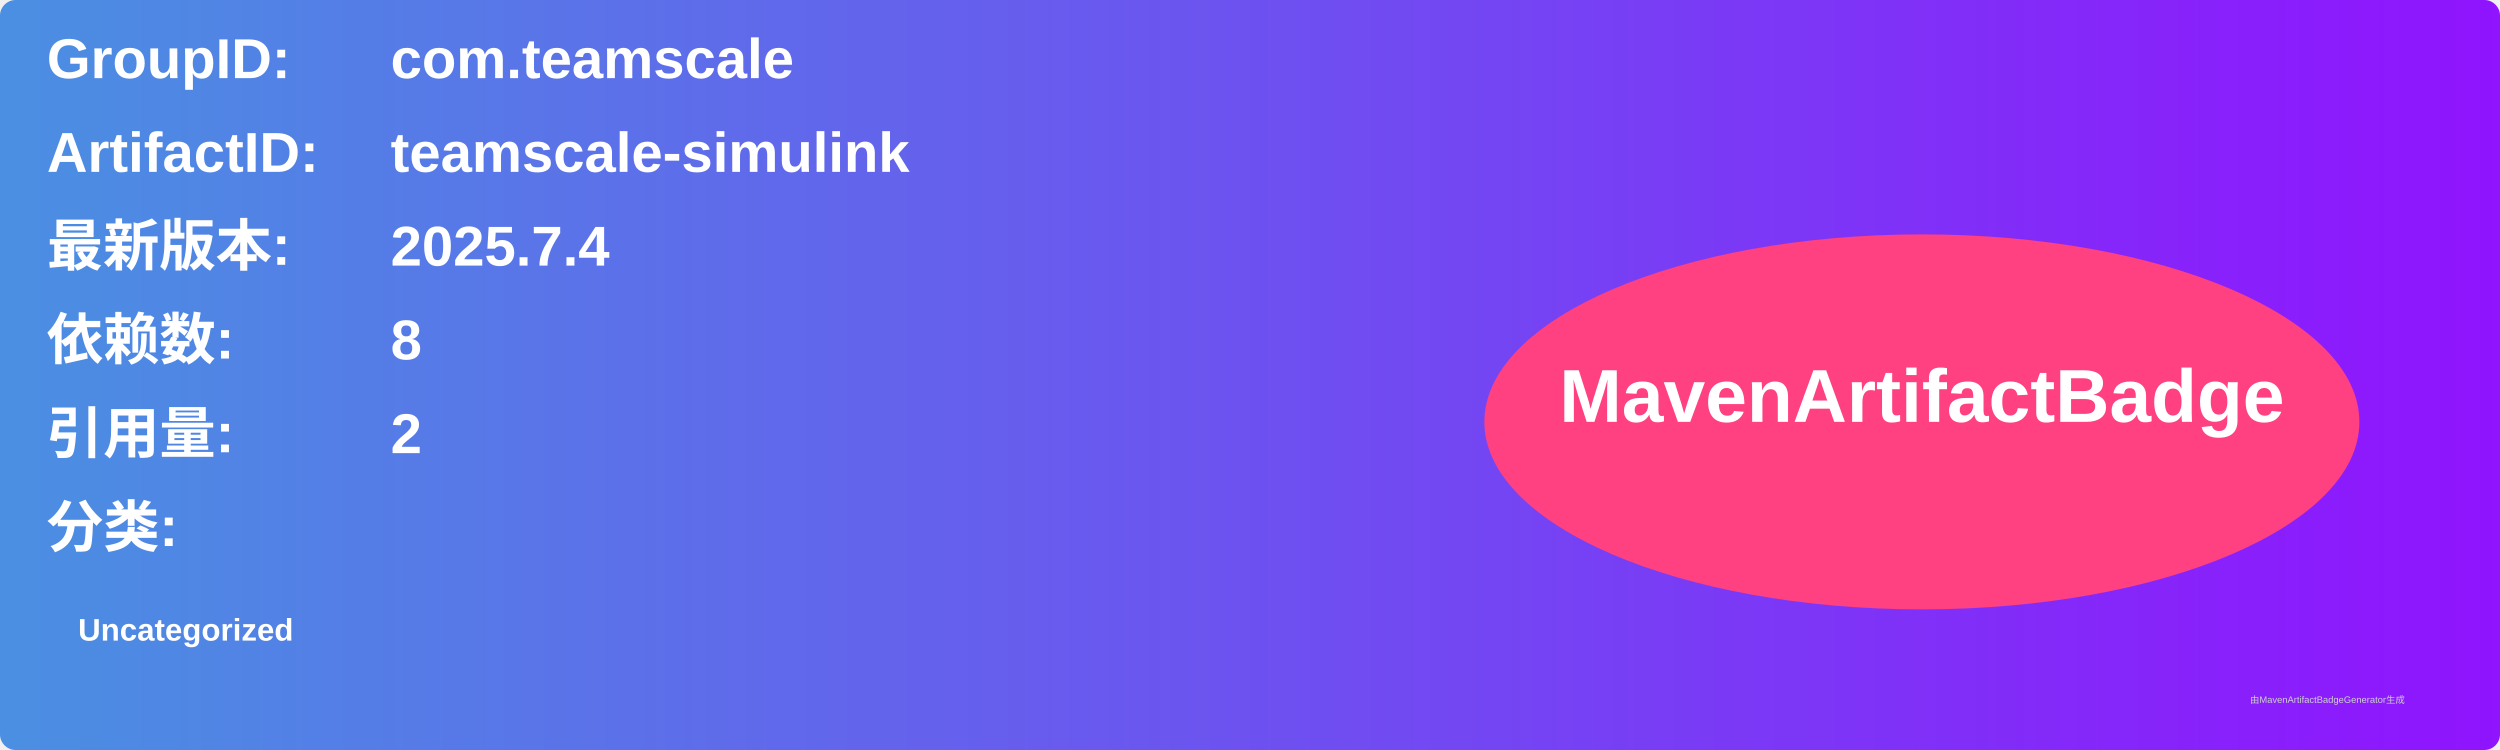
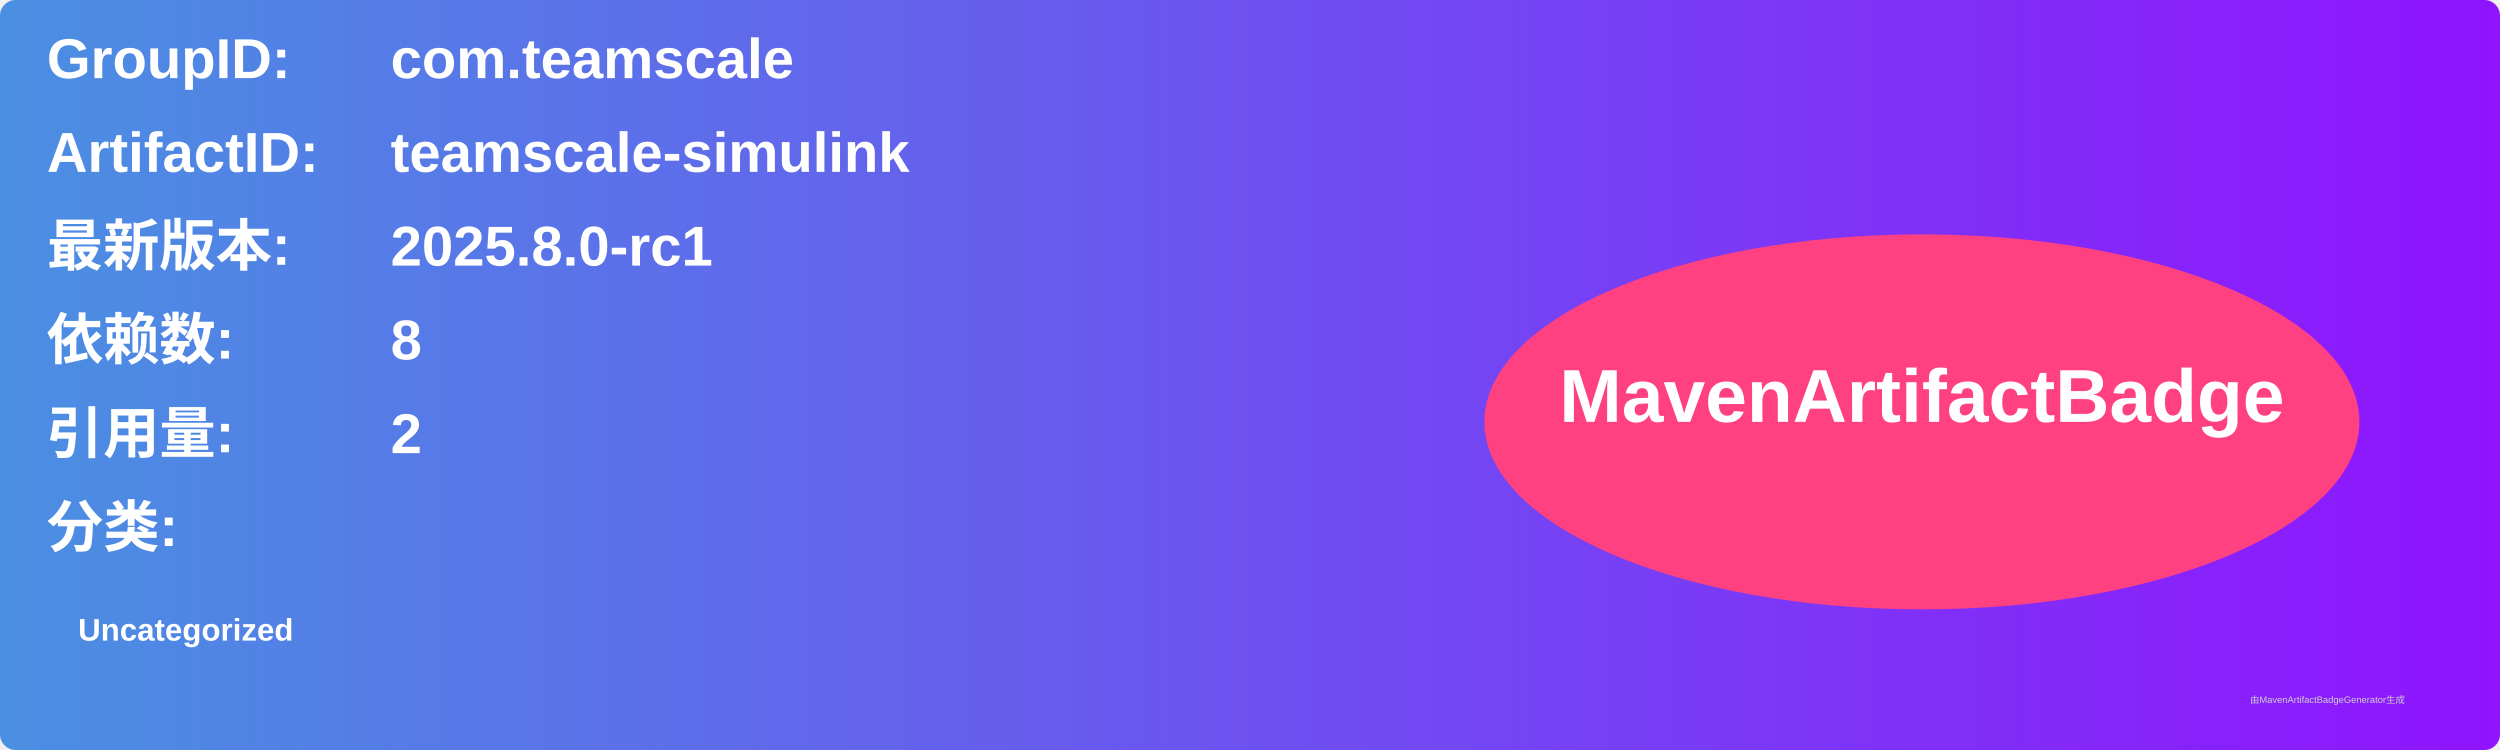
<svg xmlns="http://www.w3.org/2000/svg" width="800" height="240" viewBox="0 0 800 240">
  <linearGradient id="grad" x1="0%" y1="0%" x2="100%" y2="0%">
    <stop offset="0%" stop-color="#4a90e2" />
    <stop offset="100%" stop-color="#9013fe" />
  </linearGradient>
  <rect width="100%" height="100%" rx="5" ry="5" fill="url(#grad)" />
  <g transform="translate(15, 15)">
    <text x="0" y="10" font-family="Arial" font-size="18" fill="white" font-weight="bold" width="260">GroupID:</text>
    <text x="110" y="10" font-family="Arial" font-size="18" fill="white" font-weight="bold" width="460">com.teamscale</text>
    <text x="0" y="40" font-family="Arial" font-size="18" fill="white" font-weight="bold" width="260">ArtifactID:</text>
    <text x="110" y="40" font-family="Arial" font-size="18" fill="white" font-weight="bold" width="460">teamscale-simulink</text>
    <text x="0" y="70" font-family="Arial" font-size="18" fill="white" font-weight="bold">最新版本:</text>
    <text x="110" y="70" font-family="Arial" font-size="18" fill="white" font-weight="bold">
-       <tspan font-weight="bold">2025.7.4</tspan>
+       <tspan font-weight="bold">2025.8.0-rc1</tspan>
    </text>
    <text x="0" y="100" font-family="Arial" font-size="18" fill="white" font-weight="bold">依赖数: </text>
    <text x="110" y="100" font-family="Arial" font-size="18" fill="white">
      <tspan font-weight="bold">8</tspan>
    </text>
    <text x="0" y="130" font-family="Arial" font-size="18" fill="white" font-weight="bold">引用量: </text>
    <text x="110" y="130" font-family="Arial" font-size="18" fill="white">
      <tspan font-weight="bold">2</tspan>
    </text>
    <text x="0" y="160" font-family="Arial" font-size="18" fill="white" font-weight="bold">分类:</text>
    <text x="10" y="190" font-family="Arial" font-size="10" fill="white">
      <tspan font-weight="bold">Uncategorized</tspan>
    </text>
    <ellipse cx="600" cy="120" rx="140" ry="60" fill="#ff4081" />
    <text x="600" y="120" text-anchor="middle" font-family="Arial" font-size="24" fill="white" font-weight="bold">MavenArtifactBadge</text>
  </g>
  <text x="720" y="225" font-family="Arial" font-size="3" fill="#d0d0d0">由MavenArtifactBadgeGenerator生成</text>
</svg>
